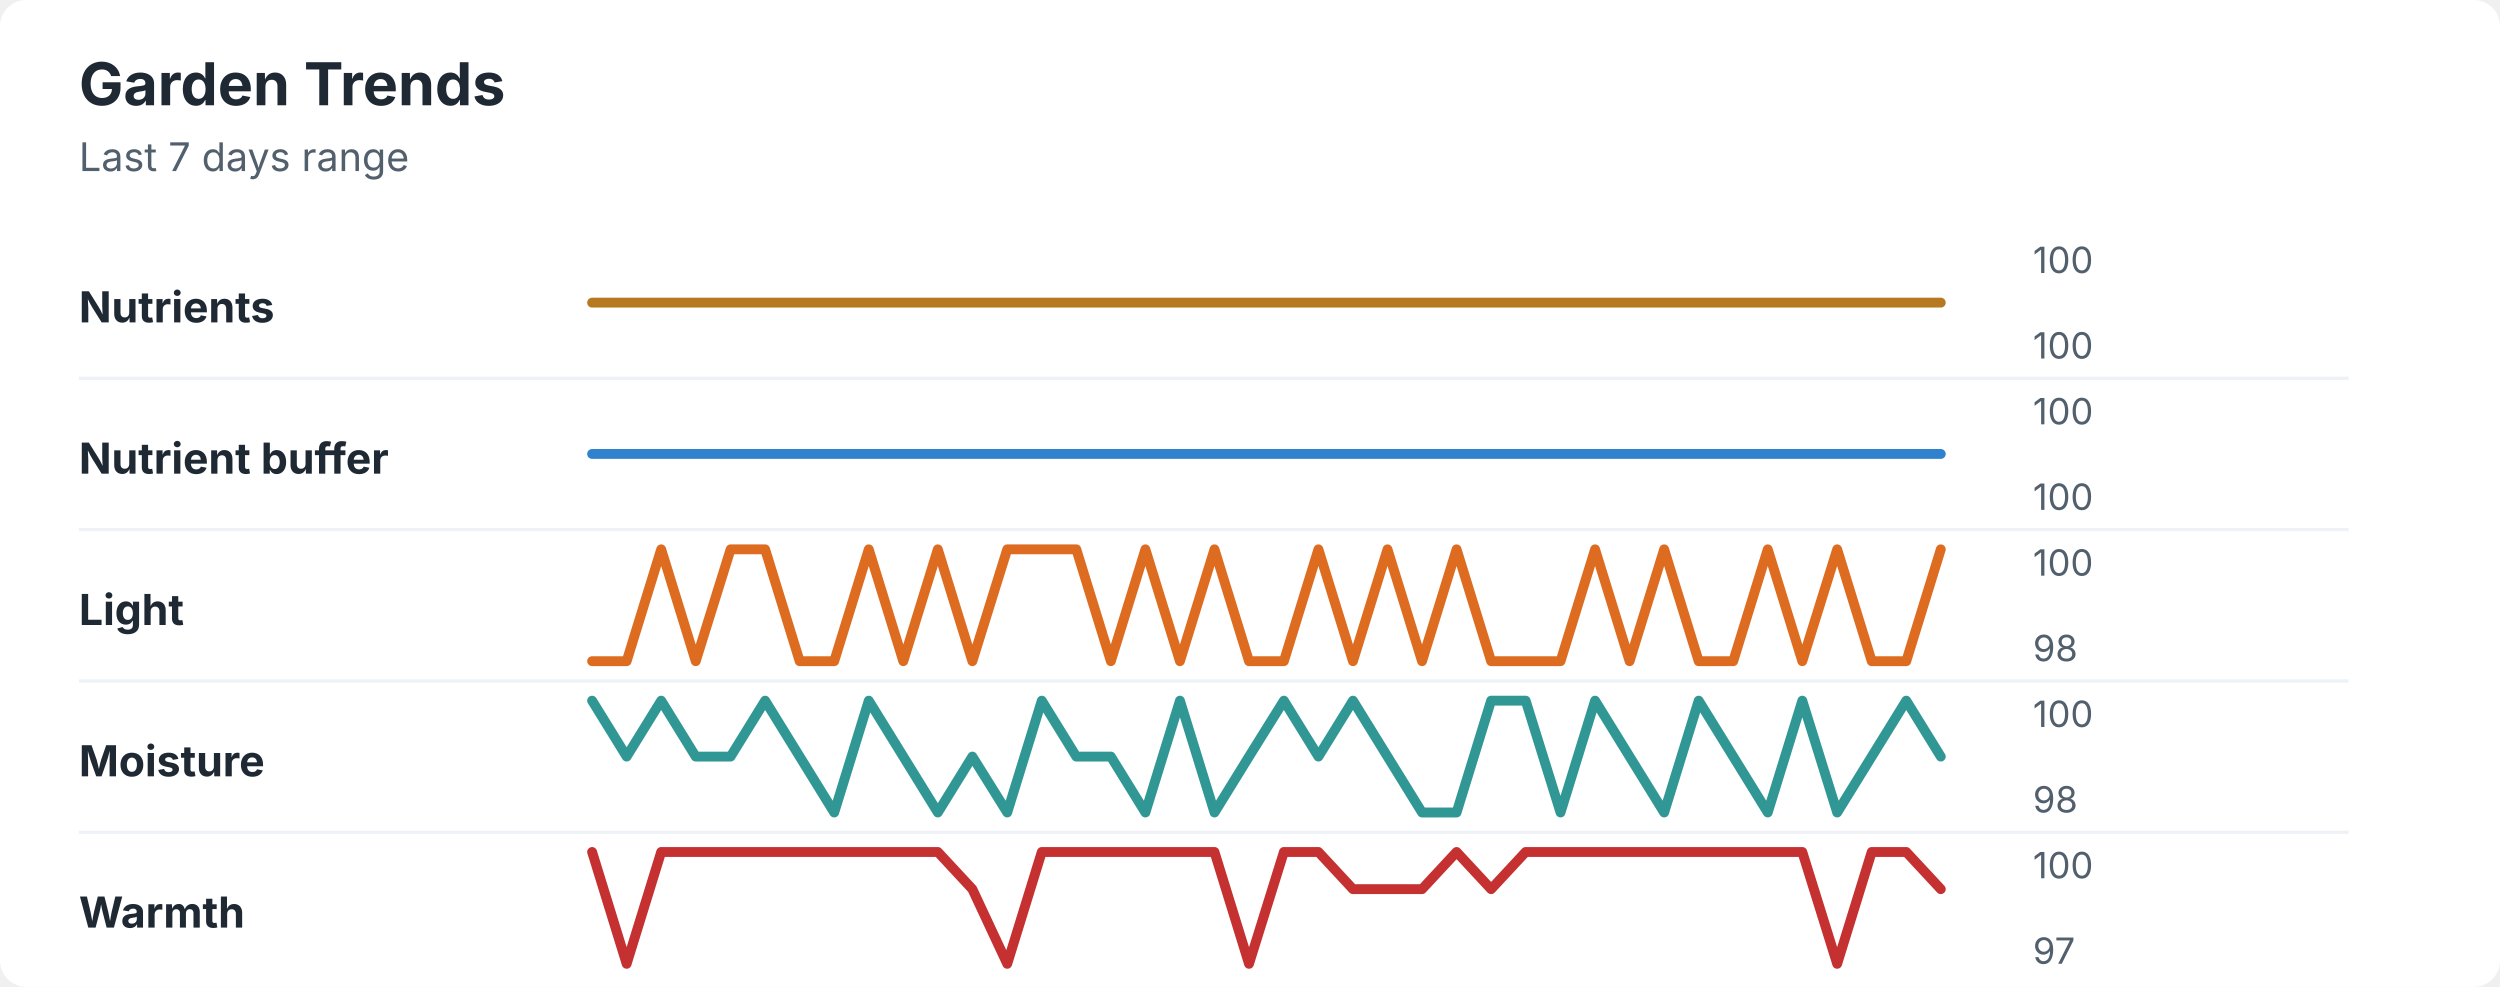
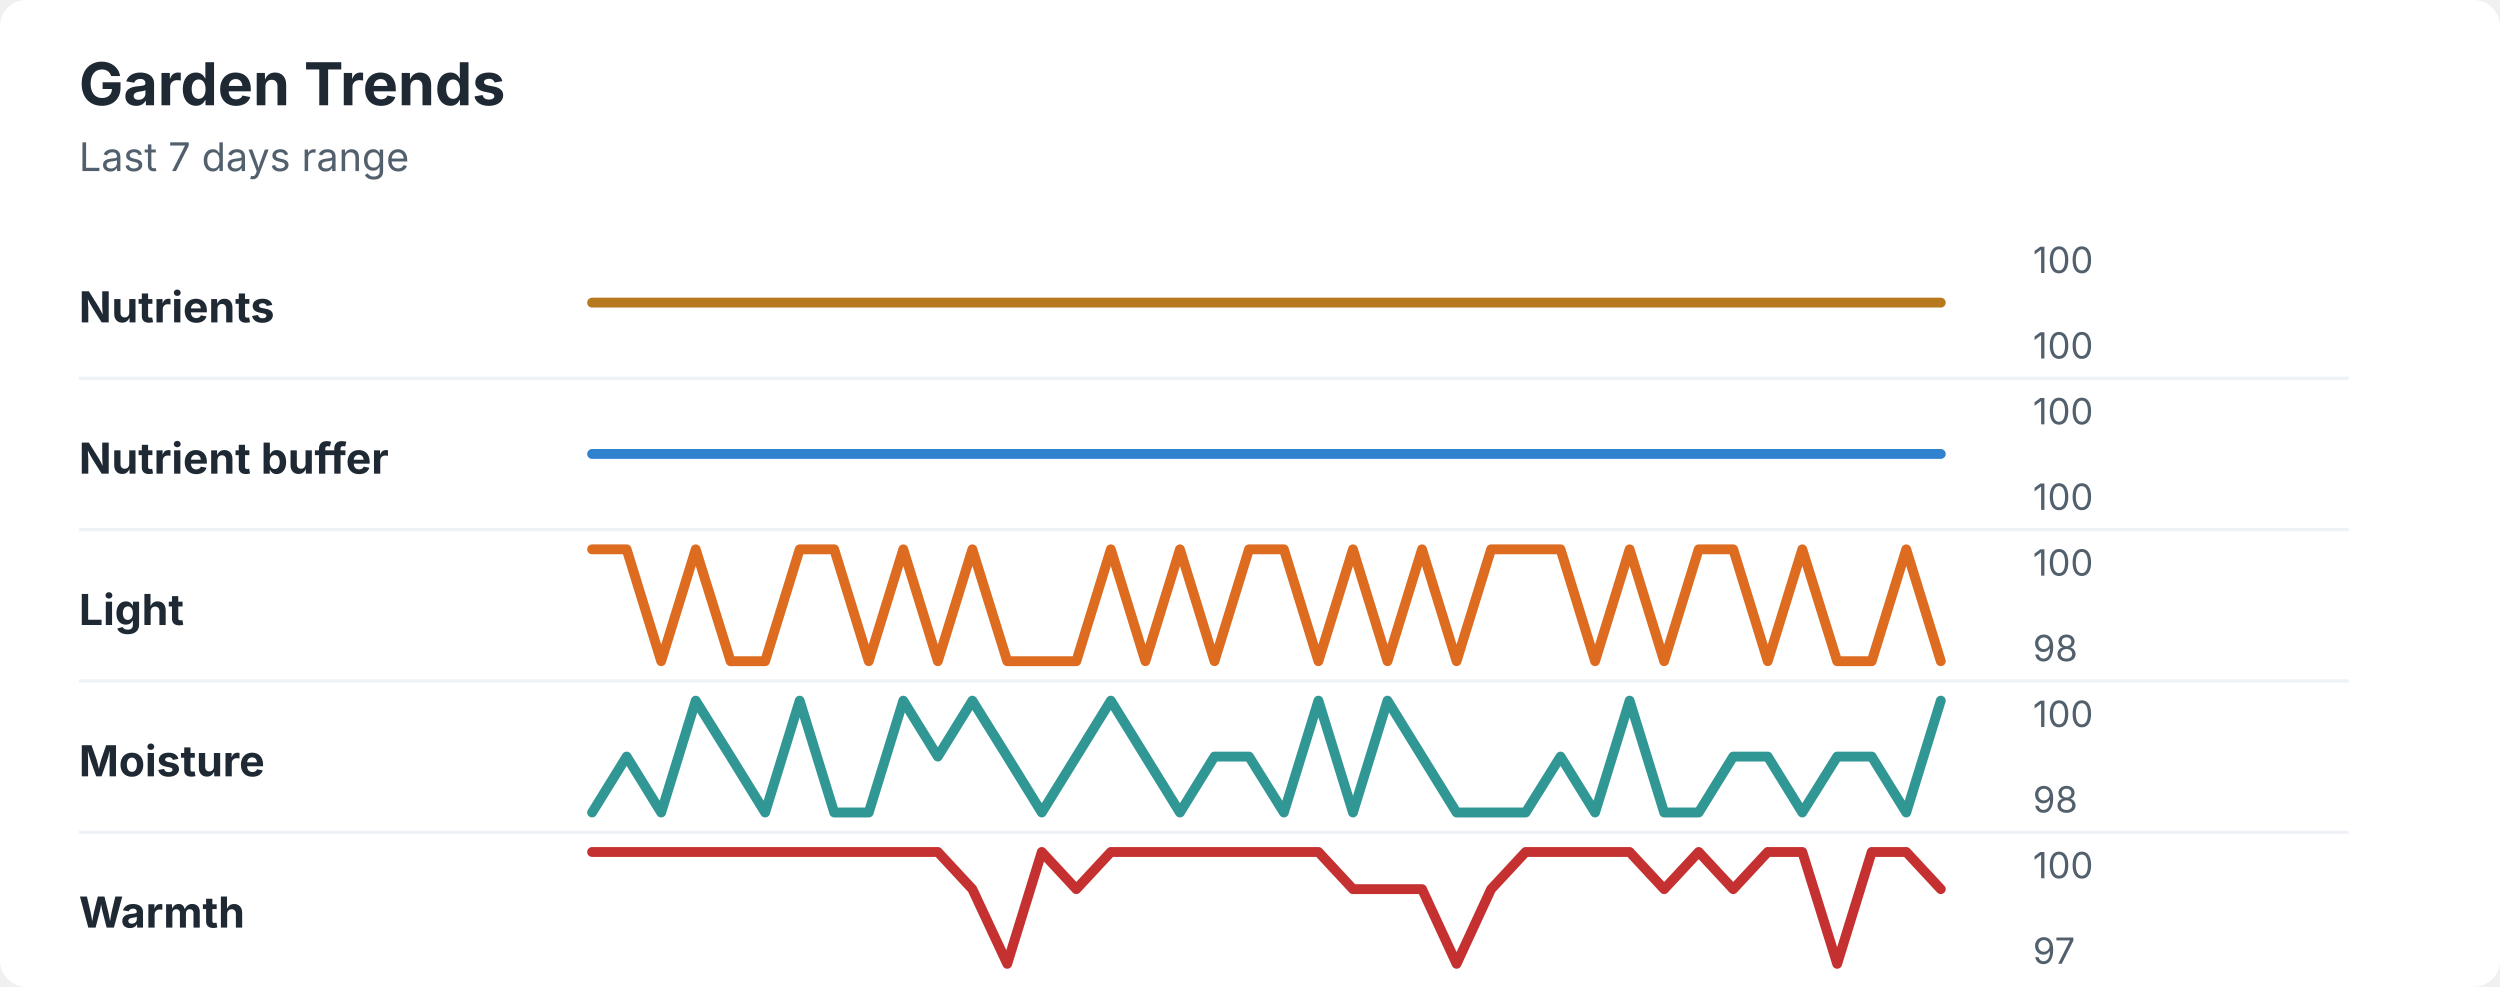
<svg xmlns="http://www.w3.org/2000/svg" width="760" height="300" viewBox="0 0 760 300" role="img" aria-labelledby="title desc">
  <rect width="760" height="300" rx="8" fill="#ffffff" />
  <style>
    text { font-family: -apple-system, BlinkMacSystemFont, "Segoe UI", sans-serif; }
    .title { font-size: 18px; font-weight: 700; fill: #1f2933; }
    .subtitle { font-size: 12px; fill: #52606d; }
    .label { font-size: 13px; font-weight: 650; fill: #1f2933; }
    .axis-value { font-size: 11px; fill: #52606d; }
    .separator { stroke: #eef2f7; stroke-width: 1; }
  </style>
  <text x="24" y="32" class="title">Garden Trends</text>
  <text x="24" y="52" class="subtitle">Last 7 days range</text>
  <text x="24" y="98" class="label">Nutrients</text>
  <polyline points="180.0,92.0 190.5,92.0 201.0,92.0 211.5,92.0 222.1,92.0 232.6,92.0 243.1,92.0 253.6,92.0 264.1,92.0 274.6,92.0 285.1,92.0 295.6,92.0 306.2,92.0 316.7,92.0 327.2,92.0 337.7,92.0 348.2,92.0 358.7,92.0 369.2,92.0 379.7,92.0 390.3,92.0 400.8,92.0 411.3,92.0 421.8,92.0 432.3,92.0 442.8,92.0 453.3,92.0 463.8,92.0 474.4,92.0 484.9,92.0 495.4,92.0 505.9,92.0 516.4,92.0 526.9,92.0 537.4,92.0 547.9,92.0 558.5,92.0 569.0,92.0 579.5,92.0 590.0,92.0 " fill="none" stroke="#b7791f" stroke-width="3" stroke-linecap="round" stroke-linejoin="round" />
  <text x="618" y="83" class="axis-value">100</text>
  <text x="618" y="109" class="axis-value">100</text>
  <line x1="24" y1="115.0" x2="714" y2="115.0" class="separator" />
  <text x="24" y="144" class="label">Nutrient buffer</text>
  <polyline points="180.0,138.0 190.5,138.0 201.0,138.0 211.5,138.0 222.1,138.0 232.6,138.0 243.1,138.0 253.6,138.0 264.1,138.0 274.6,138.0 285.1,138.0 295.6,138.0 306.2,138.0 316.7,138.0 327.2,138.0 337.7,138.0 348.2,138.0 358.7,138.0 369.2,138.0 379.7,138.0 390.3,138.0 400.8,138.0 411.3,138.0 421.8,138.0 432.3,138.0 442.8,138.0 453.3,138.0 463.8,138.0 474.4,138.0 484.9,138.0 495.4,138.0 505.9,138.0 516.4,138.0 526.9,138.0 537.4,138.0 547.9,138.0 558.5,138.0 569.0,138.0 579.5,138.0 590.0,138.0 " fill="none" stroke="#3182ce" stroke-width="3" stroke-linecap="round" stroke-linejoin="round" />
  <text x="618" y="129" class="axis-value">100</text>
  <text x="618" y="155" class="axis-value">100</text>
  <line x1="24" y1="161.0" x2="714" y2="161.0" class="separator" />
  <text x="24" y="190" class="label">Light</text>
-   <polyline points="180.0,201.0 190.5,201.0 201.0,167.0 211.5,201.0 222.1,167.0 232.6,167.0 243.1,201.0 253.6,201.0 264.1,167.0 274.6,201.0 285.1,167.0 295.6,201.0 306.2,167.0 316.7,167.0 327.2,167.0 337.7,201.0 348.2,167.0 358.7,201.0 369.2,167.0 379.7,201.0 390.3,201.0 400.8,167.0 411.3,201.0 421.8,167.0 432.3,201.0 442.8,167.0 453.3,201.0 463.8,201.0 474.4,201.0 484.9,167.0 495.4,201.0 505.9,167.0 516.4,201.0 526.9,201.0 537.4,167.0 547.9,201.0 558.5,167.0 569.0,201.0 579.5,201.0 590.0,167.0 " fill="none" stroke="#dd6b20" stroke-width="3" stroke-linecap="round" stroke-linejoin="round" />
+   <polyline points="180.0,167.0 190.5,167.0 201.0,201.0 211.5,167.0 222.1,201.0 232.6,201.0 243.1,167.0 253.6,167.0 264.1,201.0 274.6,167.0 285.1,201.0 295.6,167.0 306.2,201.0 316.7,201.0 327.2,201.0 337.7,167.0 348.2,201.0 358.7,167.0 369.2,201.0 379.7,167.0 390.3,167.0 400.8,201.0 411.3,167.0 421.8,201.0 432.3,167.0 442.8,201.0 453.3,167.0 463.8,167.0 474.4,167.0 484.9,201.0 495.4,167.0 505.9,201.0 516.4,167.0 526.9,167.0 537.4,201.0 547.9,167.0 558.5,201.0 569.0,201.0 579.5,167.0 590.0,201.0 " fill="none" stroke="#dd6b20" stroke-width="3" stroke-linecap="round" stroke-linejoin="round" />
  <text x="618" y="175" class="axis-value">100</text>
  <text x="618" y="201" class="axis-value">98</text>
  <line x1="24" y1="207.0" x2="714" y2="207.0" class="separator" />
  <text x="24" y="236" class="label">Moisture</text>
-   <polyline points="180.0,213.0 190.5,230.0 201.0,213.0 211.5,230.0 222.1,230.0 232.6,213.0 243.1,230.0 253.6,247.0 264.1,213.0 274.6,230.0 285.1,247.0 295.6,230.0 306.2,247.0 316.7,213.0 327.2,230.0 337.7,230.0 348.2,247.0 358.7,213.0 369.2,247.0 379.7,230.0 390.3,213.0 400.8,230.0 411.3,213.0 421.8,230.0 432.3,247.0 442.8,247.0 453.3,213.0 463.8,213.0 474.4,247.0 484.9,213.0 495.4,230.0 505.9,247.0 516.4,213.0 526.9,230.0 537.4,247.0 547.9,213.0 558.5,247.0 569.0,230.0 579.5,213.0 590.0,230.0 " fill="none" stroke="#319795" stroke-width="3" stroke-linecap="round" stroke-linejoin="round" />
+   <polyline points="180.0,247.0 190.5,230.0 201.0,247.0 211.5,213.0 222.1,230.0 232.6,247.0 243.1,213.0 253.6,247.0 264.1,247.0 274.6,213.0 285.1,230.0 295.6,213.0 306.2,230.0 316.7,247.0 327.2,230.0 337.7,213.0 348.2,230.0 358.7,247.0 369.2,230.0 379.7,230.0 390.3,247.0 400.8,213.0 411.3,247.0 421.8,213.0 432.3,230.0 442.8,247.0 453.3,247.0 463.8,247.0 474.4,230.0 484.9,247.0 495.4,213.0 505.9,247.0 516.4,247.0 526.9,230.0 537.4,230.0 547.9,247.0 558.5,230.0 569.0,230.0 579.5,247.0 590.0,213.0 " fill="none" stroke="#319795" stroke-width="3" stroke-linecap="round" stroke-linejoin="round" />
  <text x="618" y="221" class="axis-value">100</text>
  <text x="618" y="247" class="axis-value">98</text>
  <line x1="24" y1="253.0" x2="714" y2="253.0" class="separator" />
  <text x="24" y="282" class="label">Warmth</text>
-   <polyline points="180.0,259.0 190.5,293.0 201.0,259.0 211.5,259.0 222.1,259.0 232.6,259.0 243.1,259.0 253.6,259.0 264.1,259.0 274.6,259.0 285.1,259.0 295.6,270.3 306.2,293.0 316.7,259.0 327.2,259.0 337.7,259.0 348.2,259.0 358.7,259.0 369.2,259.0 379.7,293.0 390.3,259.0 400.8,259.0 411.3,270.3 421.8,270.3 432.3,270.3 442.8,259.0 453.3,270.3 463.8,259.0 474.4,259.0 484.9,259.0 495.4,259.0 505.9,259.0 516.4,259.0 526.9,259.0 537.4,259.0 547.9,259.0 558.5,293.0 569.0,259.0 579.5,259.0 590.0,270.3 " fill="none" stroke="#c53030" stroke-width="3" stroke-linecap="round" stroke-linejoin="round" />
+   <polyline points="180.0,259.0 190.5,259.0 201.0,259.0 211.5,259.0 222.1,259.0 232.6,259.0 243.1,259.0 253.6,259.0 264.1,259.0 274.6,259.0 285.1,259.0 295.6,270.3 306.2,293.0 316.7,259.0 327.2,270.3 337.7,259.0 348.2,259.0 358.7,259.0 369.2,259.0 379.7,259.0 390.3,259.0 400.8,259.0 411.3,270.3 421.8,270.3 432.3,270.3 442.8,293.0 453.3,270.3 463.8,259.0 474.4,259.0 484.9,259.0 495.4,259.0 505.9,270.3 516.4,259.0 526.9,270.3 537.4,259.0 547.9,259.0 558.5,293.0 569.0,259.0 579.5,259.0 590.0,270.3 " fill="none" stroke="#c53030" stroke-width="3" stroke-linecap="round" stroke-linejoin="round" />
  <text x="618" y="267" class="axis-value">100</text>
  <text x="618" y="293" class="axis-value">97</text>
</svg>
